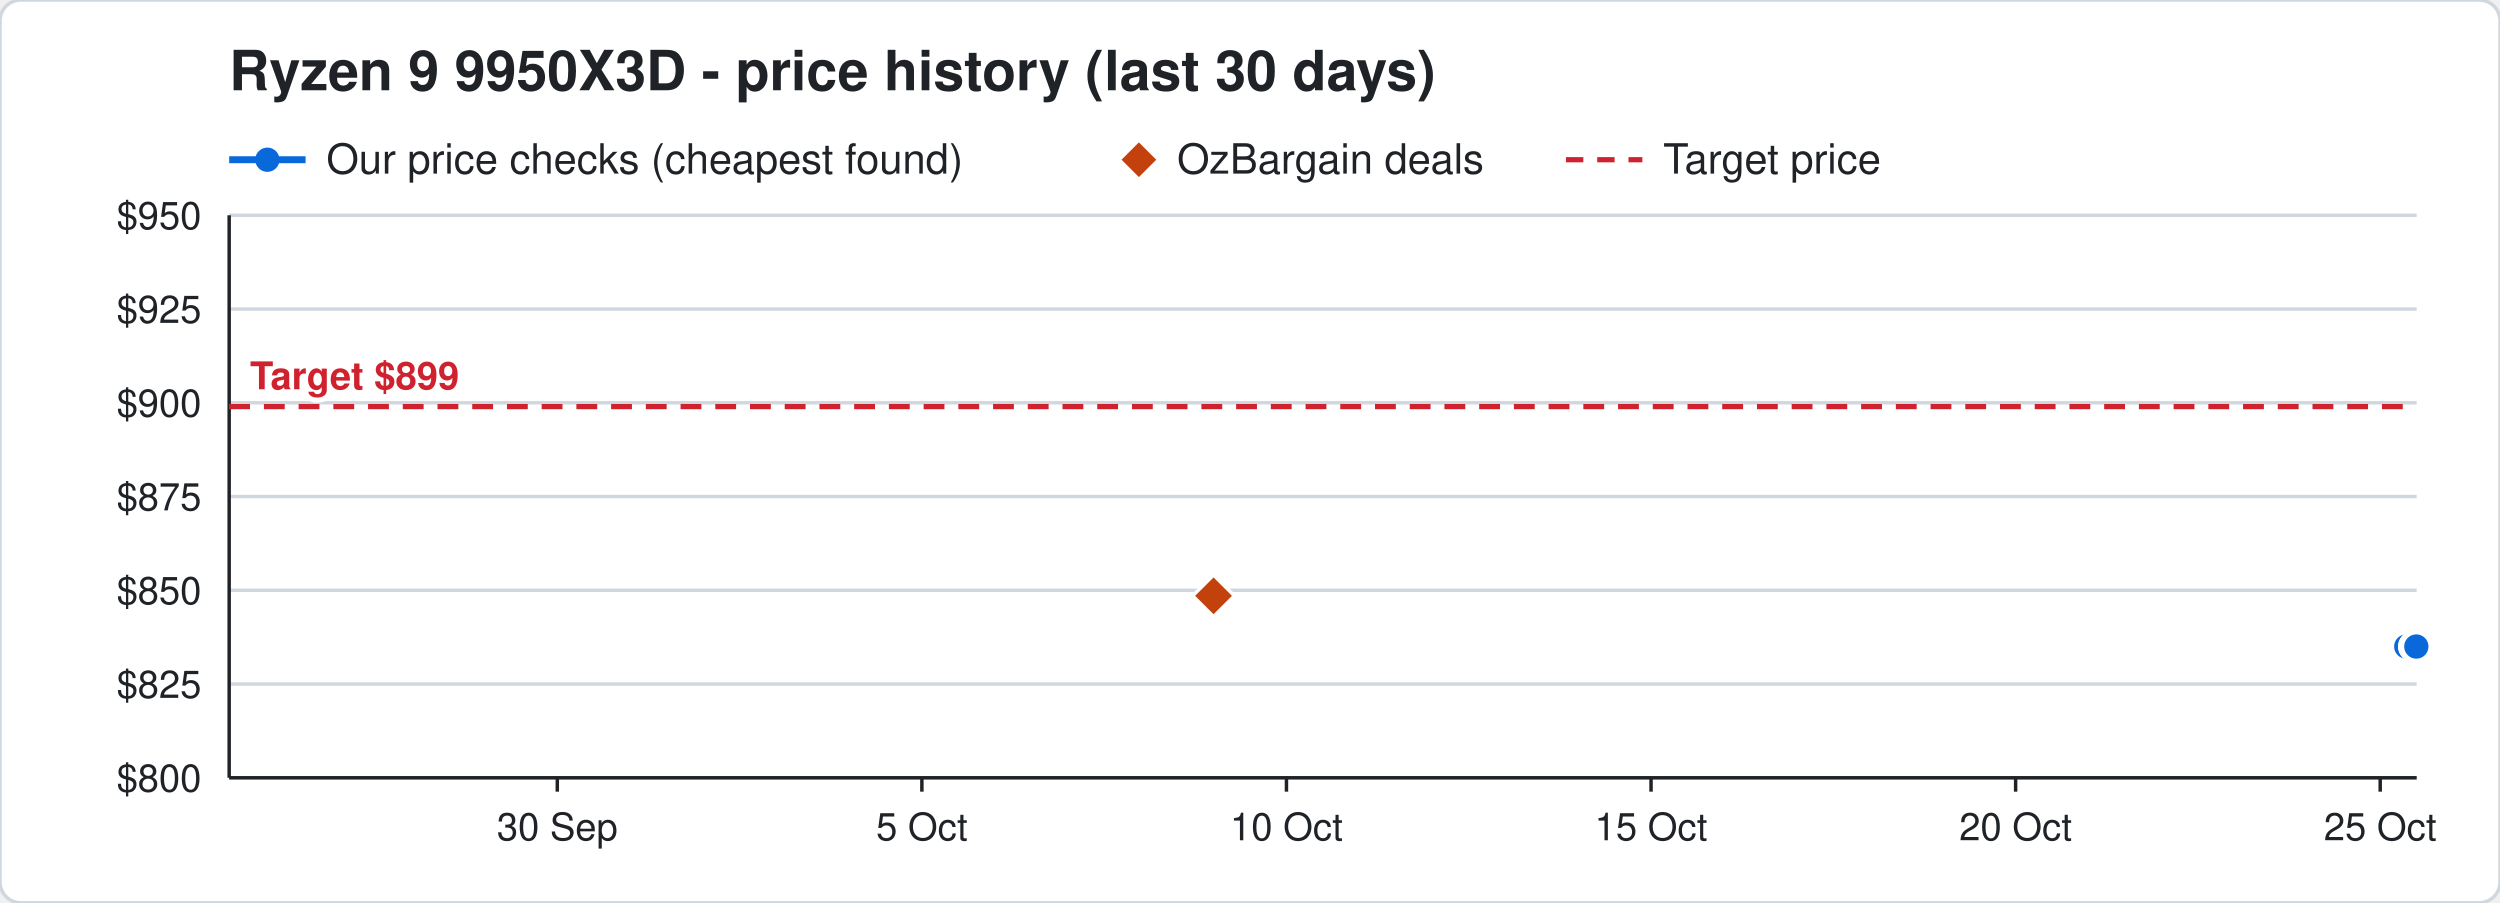
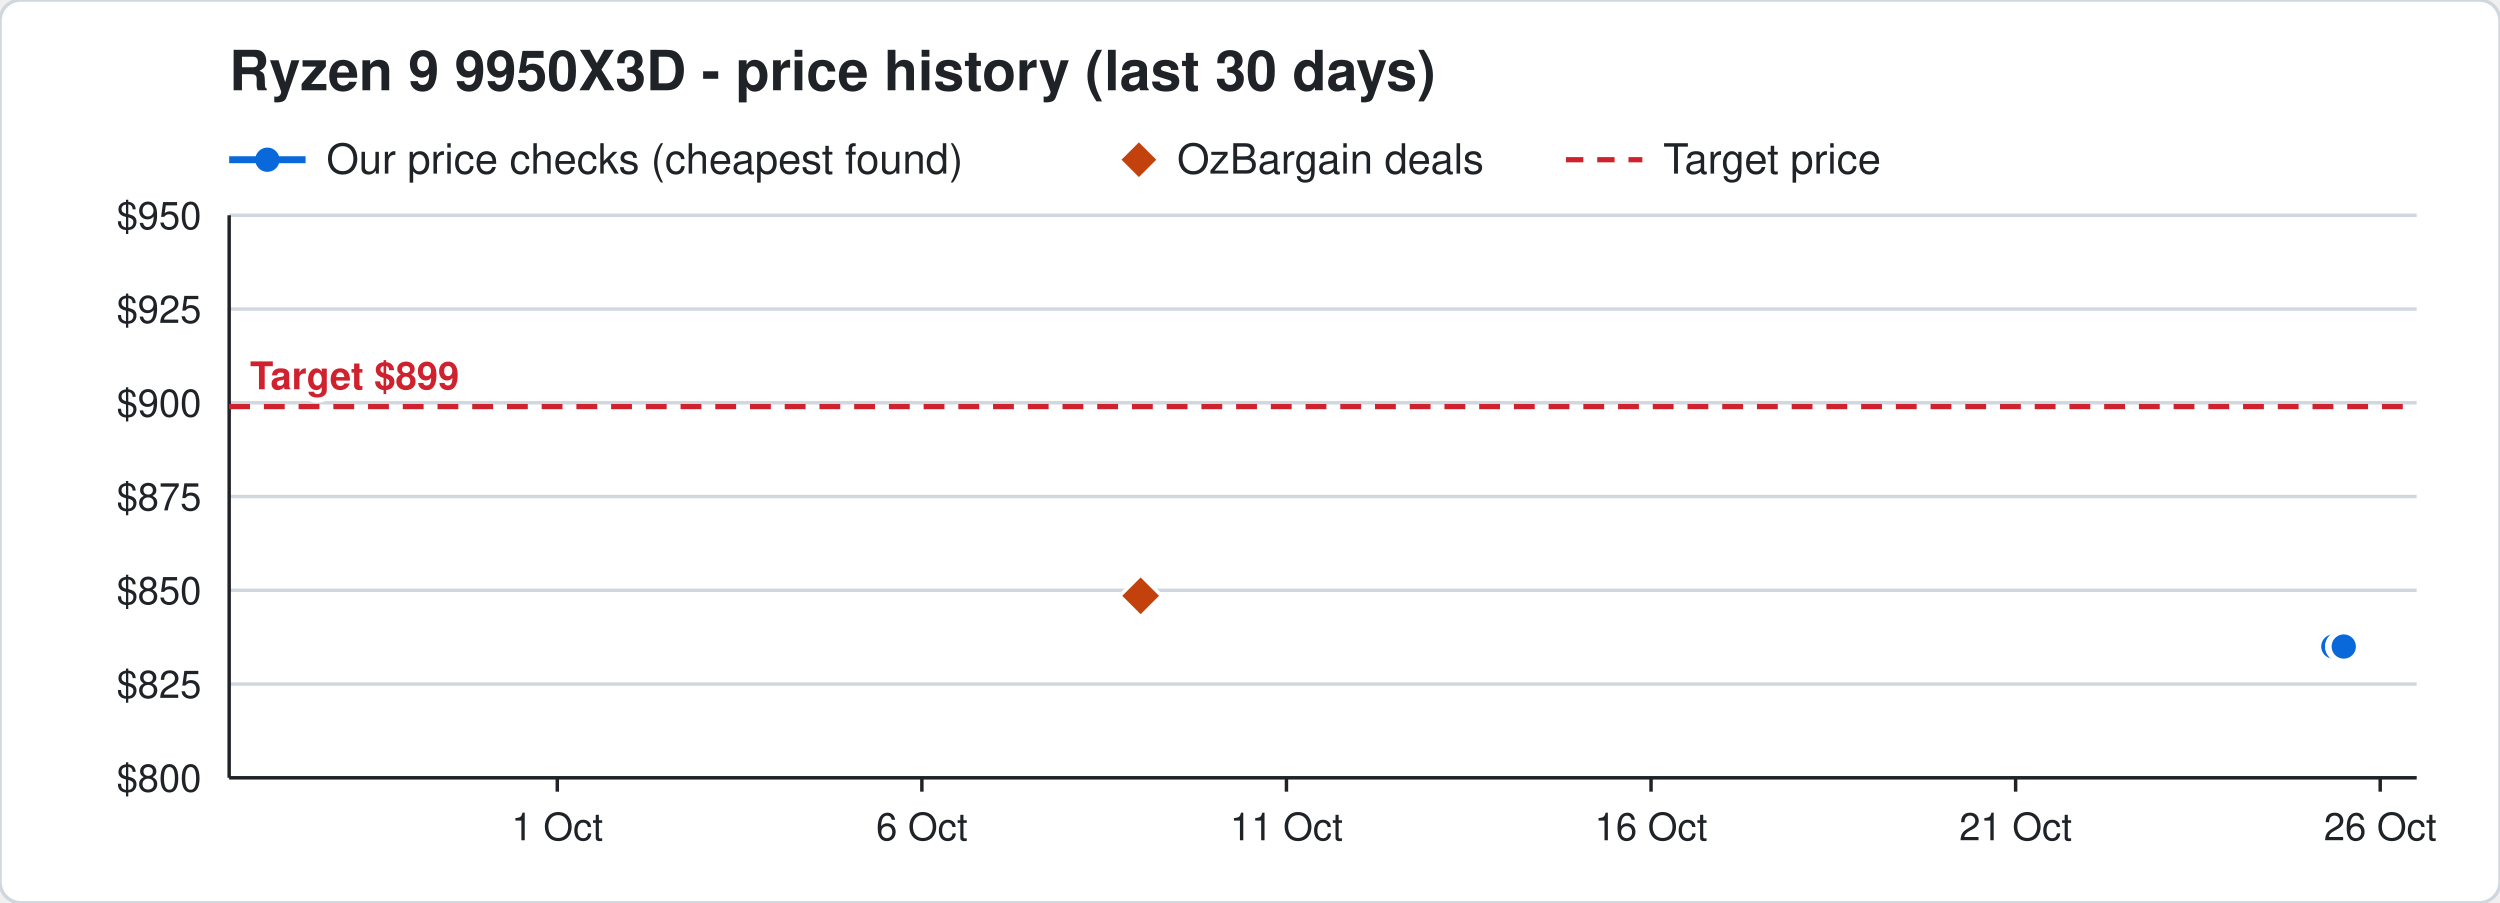
<svg xmlns="http://www.w3.org/2000/svg" width="720" height="260" viewBox="0 0 720 260" font-family="Segoe UI, Helvetica, Arial, sans-serif">
  <rect width="720" height="260" rx="6" fill="#ffffff" stroke="#d0d7de" />
  <text x="66" y="26" font-size="16" font-weight="700" fill="#1f2328">Ryzen 9 9950X3D - price history (last 30 days)</text>
  <line x1="66" y1="46" x2="88" y2="46" stroke="#0969da" stroke-width="2" />
  <circle cx="77" cy="46" r="3.5" fill="#0969da" />
  <text x="94" y="50" font-size="12" fill="#1f2328">Our price checks (cheapest found)</text>
  <path d="M328 41 l5 5 l-5 5 l-5 -5 z" fill="#c2410c" />
  <text x="339" y="50" font-size="12" fill="#1f2328">OzBargain deals</text>
  <line x1="451" y1="46" x2="473" y2="46" stroke="#cf222e" stroke-width="1.5" stroke-dasharray="5 4" />
  <text x="479" y="50" font-size="12" fill="#1f2328">Target price</text>
  <line x1="66" y1="224.0" x2="696" y2="224.0" stroke="#d0d7de" />
  <text x="58" y="228.0" font-size="11" text-anchor="end" fill="#1f2328">$800</text>
  <line x1="66" y1="197.0" x2="696" y2="197.0" stroke="#d0d7de" />
  <text x="58" y="201.0" font-size="11" text-anchor="end" fill="#1f2328">$825</text>
  <line x1="66" y1="170.0" x2="696" y2="170.0" stroke="#d0d7de" />
  <text x="58" y="174.0" font-size="11" text-anchor="end" fill="#1f2328">$850</text>
  <line x1="66" y1="143.0" x2="696" y2="143.0" stroke="#d0d7de" />
  <text x="58" y="147.0" font-size="11" text-anchor="end" fill="#1f2328">$875</text>
  <line x1="66" y1="116.0" x2="696" y2="116.0" stroke="#d0d7de" />
  <text x="58" y="120.0" font-size="11" text-anchor="end" fill="#1f2328">$900</text>
  <line x1="66" y1="89.0" x2="696" y2="89.0" stroke="#d0d7de" />
  <text x="58" y="93.0" font-size="11" text-anchor="end" fill="#1f2328">$925</text>
  <line x1="66" y1="62.0" x2="696" y2="62.0" stroke="#d0d7de" />
  <text x="58" y="66.0" font-size="11" text-anchor="end" fill="#1f2328">$950</text>
  <line x1="685.5" y1="224" x2="685.5" y2="228" stroke="#1f2328" />
-   <text x="685.5" y="242" font-size="11" text-anchor="middle" fill="#1f2328">25 Oct</text>
+   <text x="685.5" y="242" font-size="11" text-anchor="middle" fill="#1f2328">26 Oct</text>
  <line x1="580.5" y1="224" x2="580.5" y2="228" stroke="#1f2328" />
-   <text x="580.5" y="242" font-size="11" text-anchor="middle" fill="#1f2328">20 Oct</text>
+   <text x="580.5" y="242" font-size="11" text-anchor="middle" fill="#1f2328">21 Oct</text>
  <line x1="475.5" y1="224" x2="475.5" y2="228" stroke="#1f2328" />
-   <text x="475.5" y="242" font-size="11" text-anchor="middle" fill="#1f2328">15 Oct</text>
+   <text x="475.5" y="242" font-size="11" text-anchor="middle" fill="#1f2328">16 Oct</text>
  <line x1="370.5" y1="224" x2="370.5" y2="228" stroke="#1f2328" />
-   <text x="370.5" y="242" font-size="11" text-anchor="middle" fill="#1f2328">10 Oct</text>
+   <text x="370.5" y="242" font-size="11" text-anchor="middle" fill="#1f2328">11 Oct</text>
  <line x1="265.5" y1="224" x2="265.5" y2="228" stroke="#1f2328" />
-   <text x="265.5" y="242" font-size="11" text-anchor="middle" fill="#1f2328">5 Oct</text>
+   <text x="265.5" y="242" font-size="11" text-anchor="middle" fill="#1f2328">6 Oct</text>
  <line x1="160.5" y1="224" x2="160.5" y2="228" stroke="#1f2328" />
-   <text x="160.5" y="242" font-size="11" text-anchor="middle" fill="#1f2328">30 Sep</text>
+   <text x="160.5" y="242" font-size="11" text-anchor="middle" fill="#1f2328">1 Oct</text>
  <line x1="66" y1="224" x2="696" y2="224" stroke="#1f2328" />
  <line x1="66" y1="62" x2="66" y2="224" stroke="#1f2328" />
  <line x1="66" y1="117.1" x2="696" y2="117.1" stroke="#cf222e" stroke-width="1.5" stroke-dasharray="6 4" />
  <text x="72" y="112.1" font-size="11" font-weight="700" text-anchor="start" fill="#cf222e" stroke="#ffffff" stroke-width="3" paint-order="stroke">Target $899</text>
-   <polyline points="693.0,186.2 695.1,186.2 695.2,186.2 695.9,186.2" fill="none" stroke="#0969da" stroke-width="2" />
-   <circle cx="693.0" cy="186.2" r="4" fill="#0969da" stroke="#ffffff" stroke-width="1" />
-   <circle cx="695.1" cy="186.2" r="4" fill="#0969da" stroke="#ffffff" stroke-width="1" />
-   <circle cx="695.2" cy="186.2" r="4" fill="#0969da" stroke="#ffffff" stroke-width="1" />
-   <circle cx="695.9" cy="186.2" r="4" fill="#0969da" stroke="#ffffff" stroke-width="1" />
-   <path d="M349.5 165.6 l6 6 l-6 6 l-6 -6 z" fill="#c2410c" stroke="#ffffff" stroke-width="1" />
+   <polyline points="672.0,186.2 674.1,186.2 674.2,186.2 674.9,186.2 675.0,186.2" fill="none" stroke="#0969da" stroke-width="2" />
+   <circle cx="672.0" cy="186.2" r="4" fill="#0969da" stroke="#ffffff" stroke-width="1" />
+   <circle cx="674.1" cy="186.2" r="4" fill="#0969da" stroke="#ffffff" stroke-width="1" />
+   <circle cx="674.2" cy="186.2" r="4" fill="#0969da" stroke="#ffffff" stroke-width="1" />
+   <circle cx="674.9" cy="186.2" r="4" fill="#0969da" stroke="#ffffff" stroke-width="1" />
+   <circle cx="675.0" cy="186.2" r="4" fill="#0969da" stroke="#ffffff" stroke-width="1" />
+   <path d="M328.5 165.6 l6 6 l-6 6 l-6 -6 z" fill="#c2410c" stroke="#ffffff" stroke-width="1" />
</svg>
